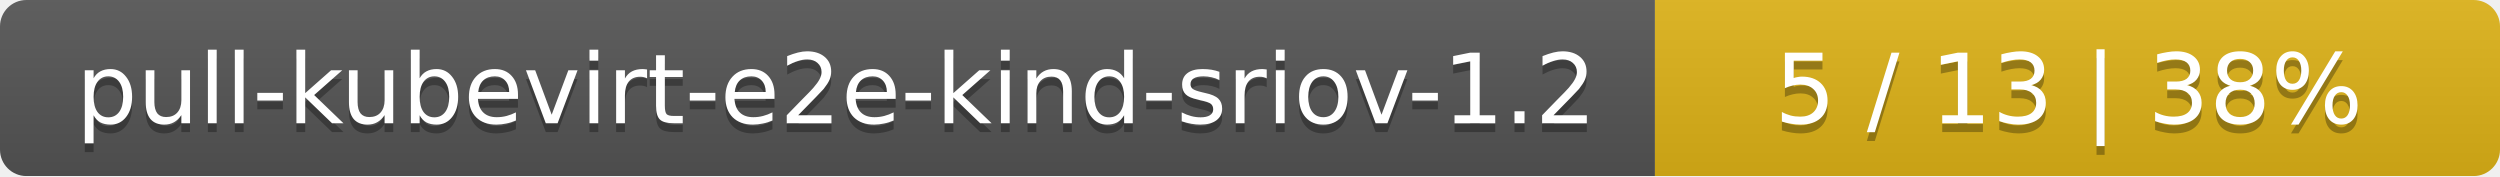
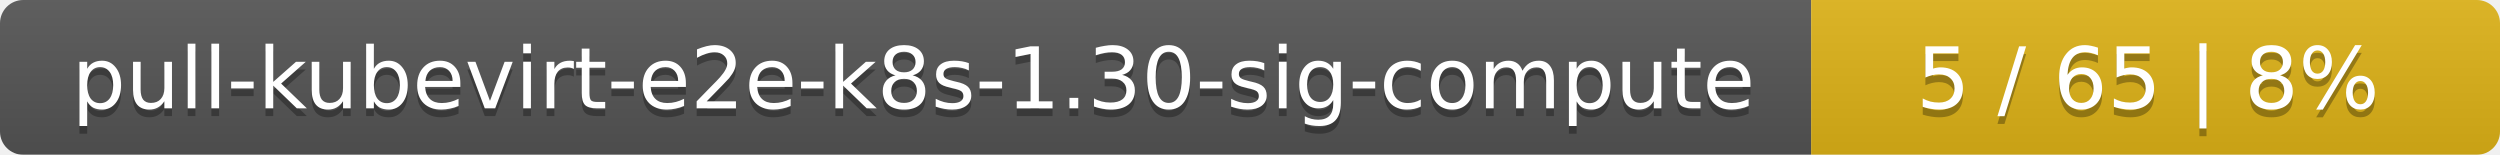
- <svg xmlns="http://www.w3.org/2000/svg" width="284" height="20">
+ <svg xmlns="http://www.w3.org/2000/svg" width="323" height="20">
  <linearGradient id="smooth" x2="0" y2="100%">
    <stop offset="0" stop-color="#bbb" stop-opacity=".1" />
    <stop offset="1" stop-opacity=".1" />
  </linearGradient>
  <mask id="round">
-     <rect width="284" height="20" rx="3" fill="#fff" />
+     <rect width="323" height="20" rx="3" fill="#fff" />
  </mask>
  <g mask="url(#round)">
-     <rect width="188" height="20" fill="#555" />
-     <rect x="188" width="96" height="20" fill="#dfb317" />
-     <rect width="284" height="20" fill="url(#smooth)" />
+     <rect width="234" height="20" fill="#555" />
+     <rect x="234" width="89" height="20" fill="#dfb317" />
+     <rect width="323" height="20" fill="url(#smooth)" />
  </g>
  <g fill="#fff" text-anchor="middle" font-family="DejaVu Sans,Verdana,Geneva,sans-serif" font-size="11">
-     <text x="95" y="15" fill="#010101" fill-opacity=".3">pull-kubevirt-e2e-kind-sriov-1.2</text>
-     <text x="95" y="14">pull-kubevirt-e2e-kind-sriov-1.2</text>
-     <text x="235" y="15" fill="#010101" fill-opacity=".3">5 / 13    |    38%</text>
-     <text x="235" y="14">5 / 13    |    38%</text>
+     <text x="118" y="15" fill="#010101" fill-opacity=".3">pull-kubevirt-e2e-k8s-1.30-sig-compute</text>
+     <text x="118" y="14">pull-kubevirt-e2e-k8s-1.30-sig-compute</text>
+     <text x="277.5" y="15" fill="#010101" fill-opacity=".3">5 / 65    |    8%</text>
+     <text x="277.5" y="14">5 / 65    |    8%</text>
  </g>
</svg>
